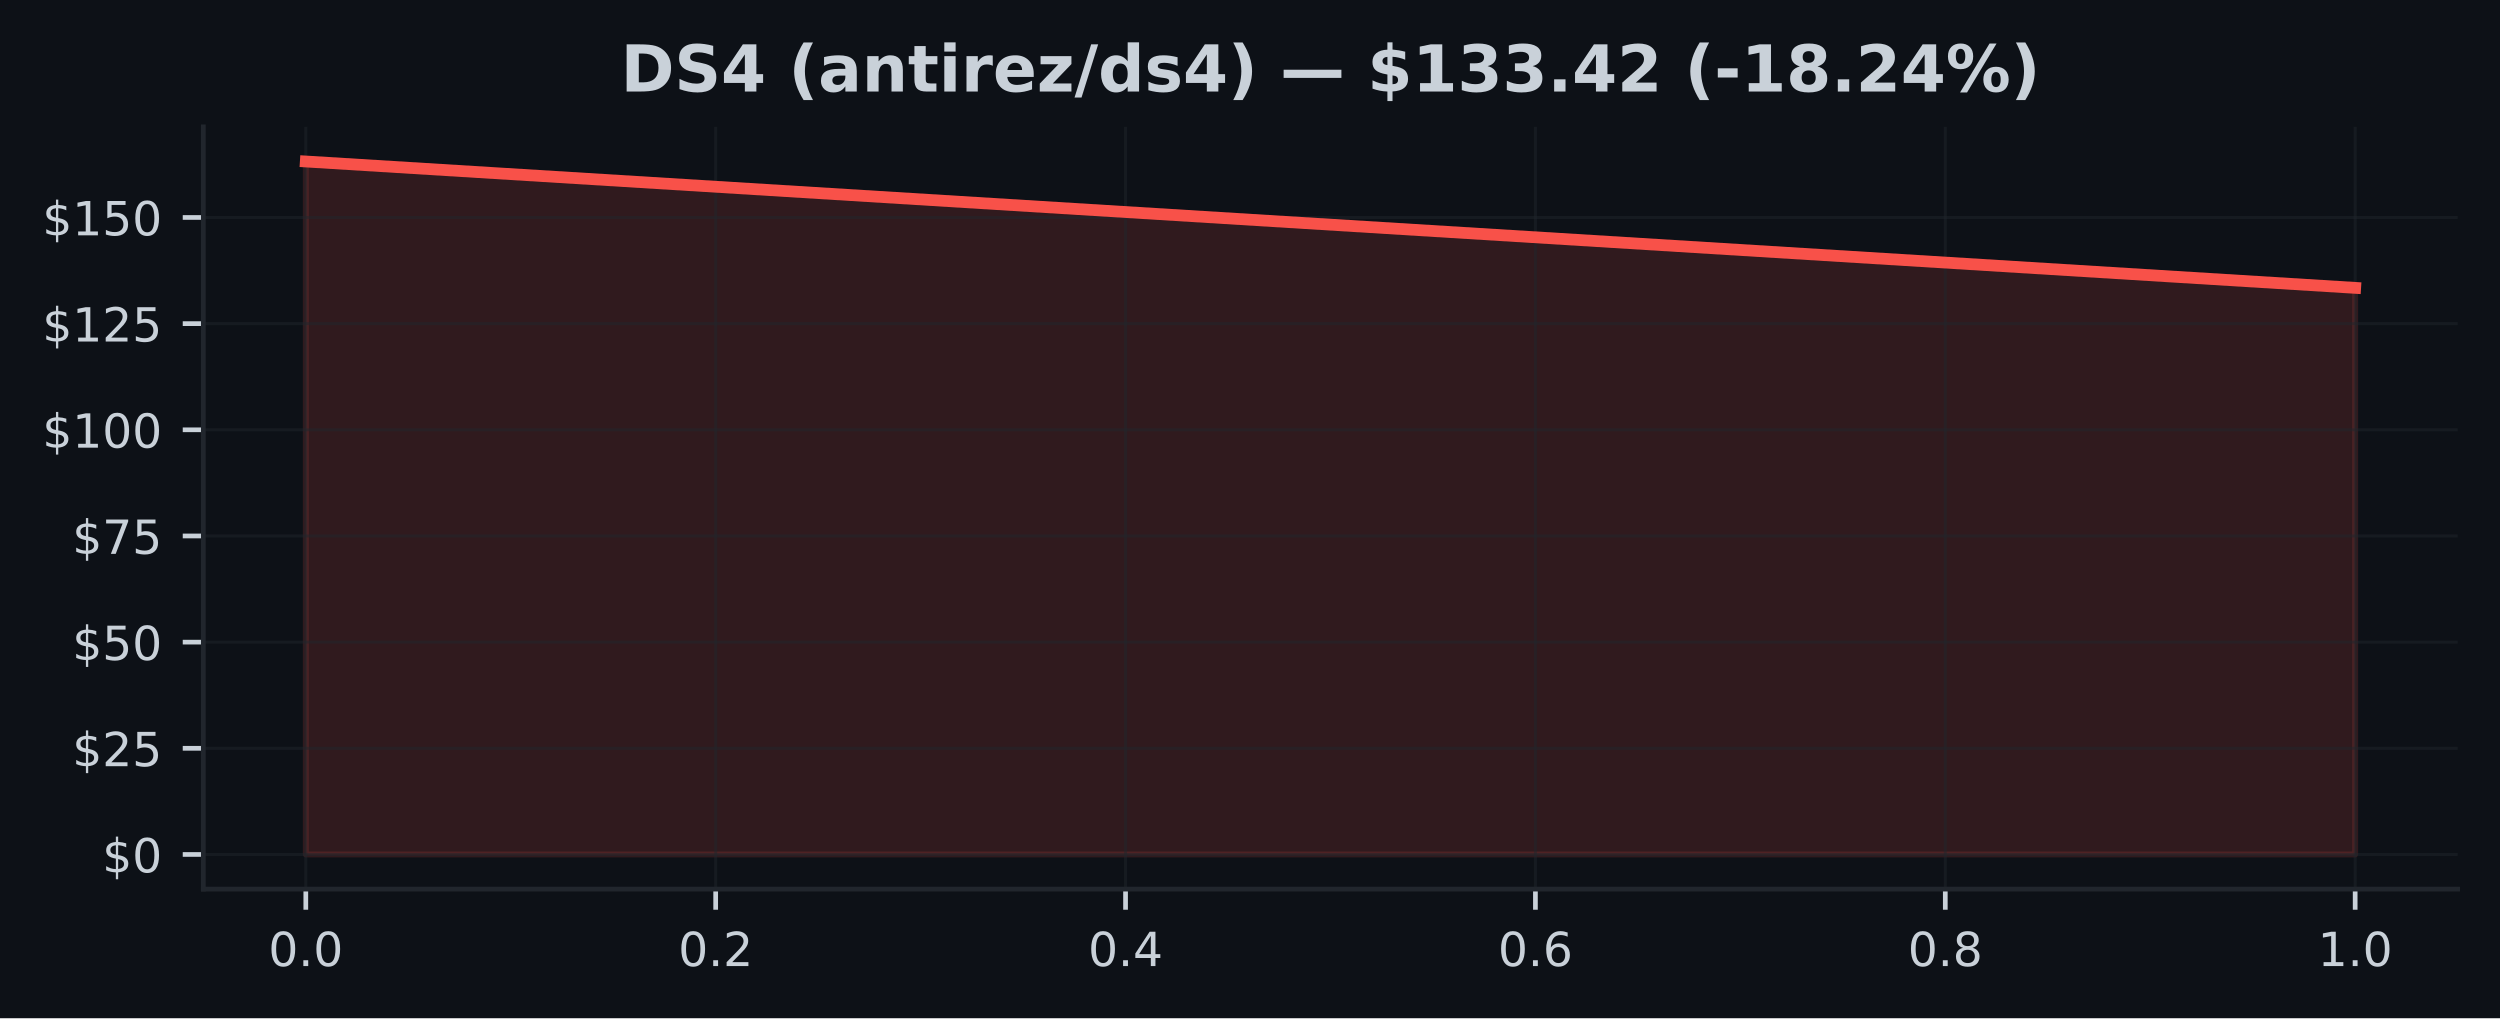
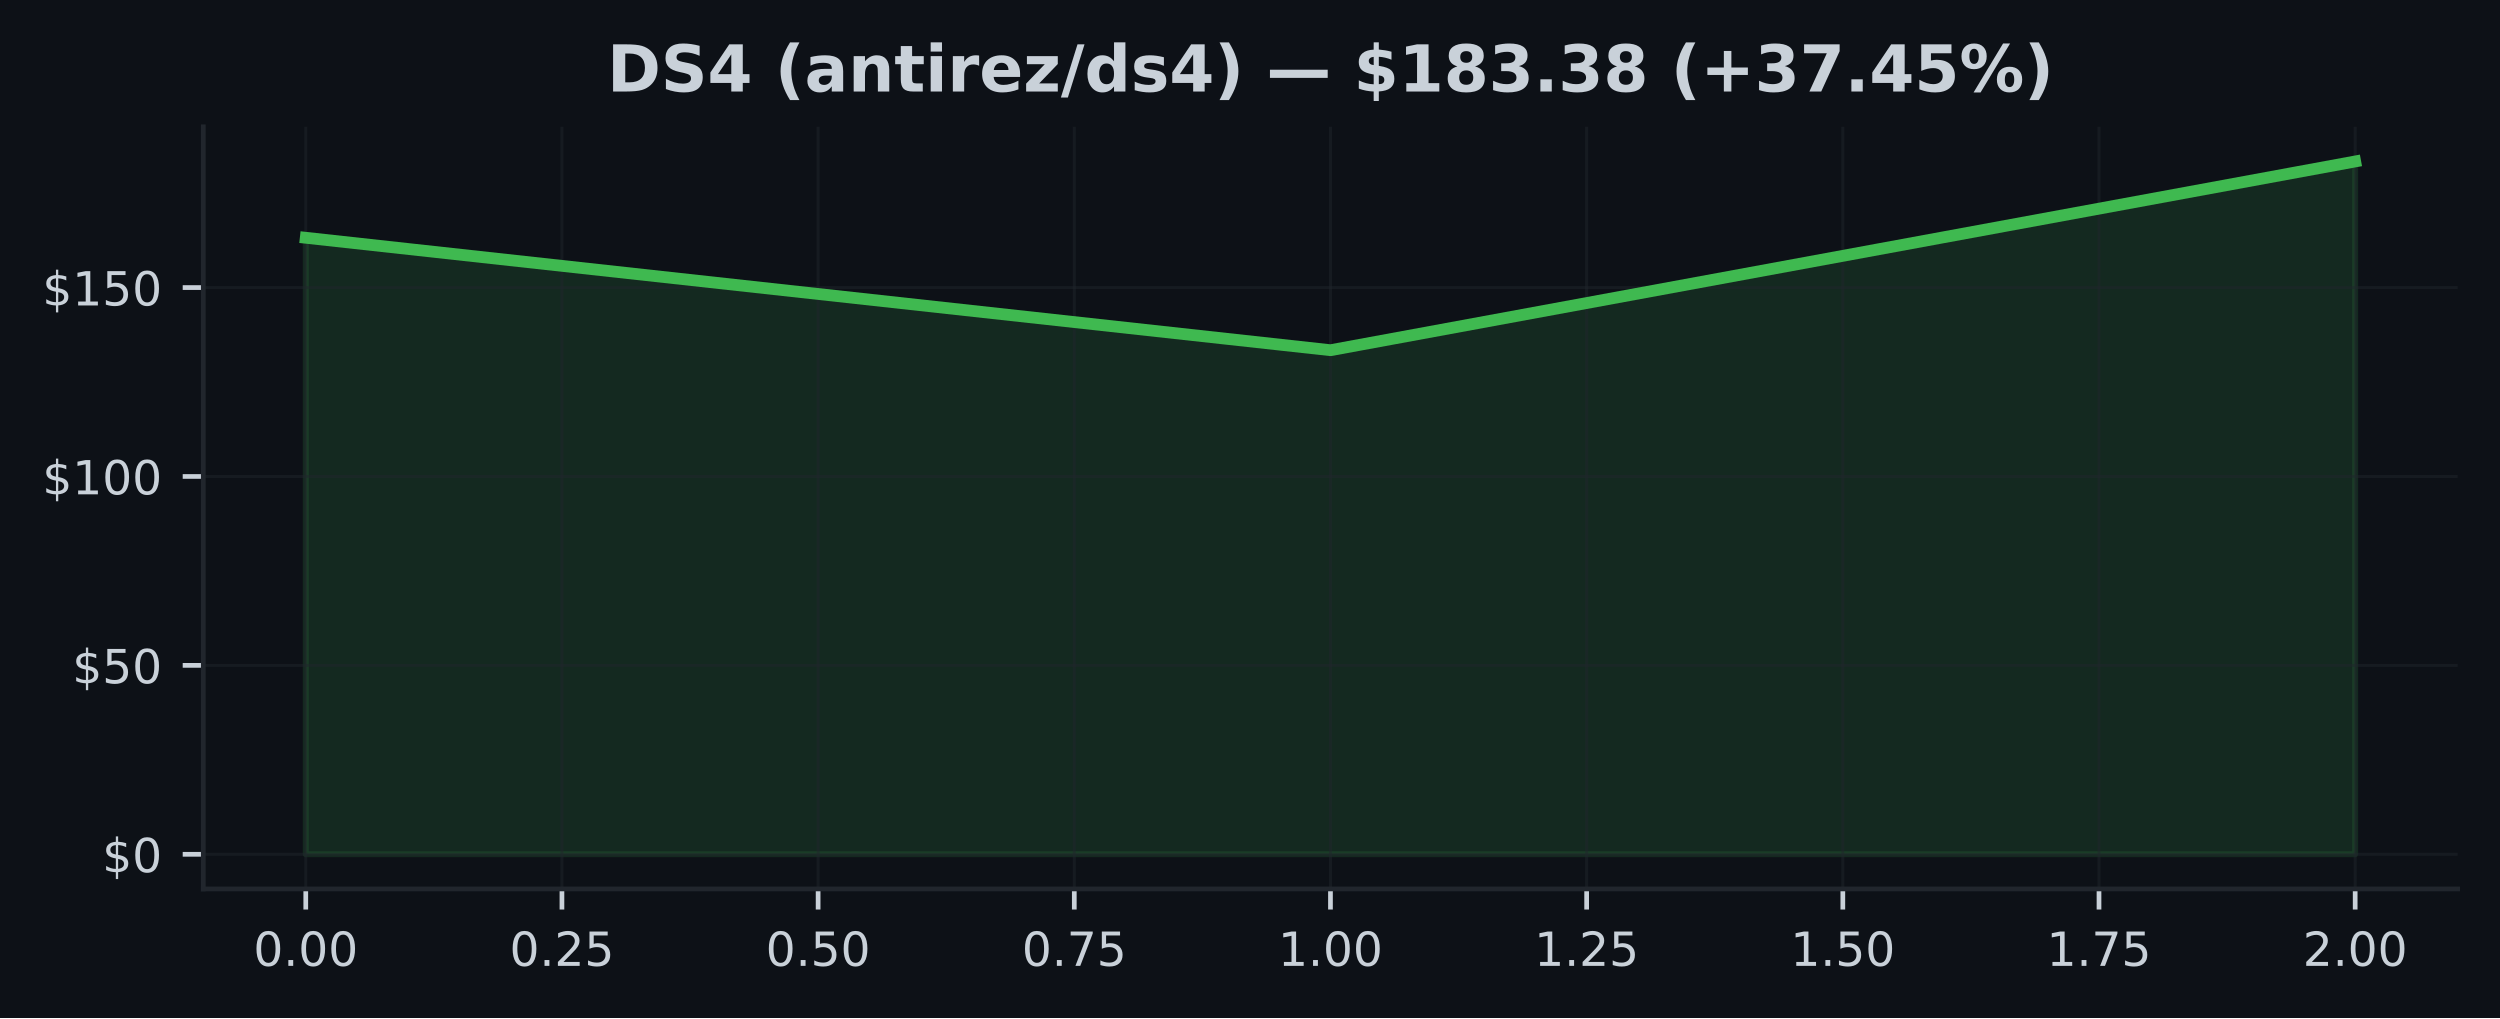
- <svg xmlns="http://www.w3.org/2000/svg" xmlns:xlink="http://www.w3.org/1999/xlink" width="424.91pt" height="173.061pt" viewBox="0 0 424.91 173.061" version="1.1">
+ <svg xmlns="http://www.w3.org/2000/svg" xmlns:xlink="http://www.w3.org/1999/xlink" width="425pt" height="173.061pt" viewBox="0 0 425 173.061" version="1.1">
  <defs>
    <style type="text/css">*{stroke-linejoin: round; stroke-linecap: butt}</style>
  </defs>
  <g id="figure_1">
    <g id="patch_1">
-       <path d="M 0 173.061  L 424.91 173.061  L 424.91 0  L 0 0  z " style="fill: #0d1117" />
+       <path d="M 0 173.061  L 425 173.061  L 425 0  L 0 0  z " style="fill: #0d1117" />
    </g>
    <g id="axes_1">
      <g id="patch_2">
-         <path d="M 34.56 151.118  L 417.71 151.118  L 417.71 21.558  L 34.56 21.558  z " style="fill: #0d1117" />
+         <path d="M 34.56 151.118  L 417.8 151.118  L 417.8 21.558  L 34.56 21.558  z " style="fill: #0d1117" />
      </g>
      <g id="FillBetweenPolyCollection_1">
        <defs>
-           <path id="m75696415bf" d="M 51.976 -27.832  L 51.976 -145.613  L 400.294 -124.133  L 400.294 -27.832  L 400.294 -27.832  L 51.976 -27.832  z " style="stroke: #f85149; stroke-opacity: 0.15" />
+           <path id="mab2d5e7856" d="M 51.98 -27.832  L 51.98 -132.639  L 226.18 -113.525  L 400.38 -145.613  L 400.38 -27.832  L 400.38 -27.832  L 226.18 -27.832  L 51.98 -27.832  z " style="stroke: #3fb950; stroke-opacity: 0.15" />
        </defs>
-         <g clip-path="url(#p7dffd2440f)">
-           <use xlink:href="#m75696415bf" x="0" y="173.061" style="fill: #f85149; fill-opacity: 0.15; stroke: #f85149; stroke-opacity: 0.15" />
+         <g clip-path="url(#p81f6be4210)">
+           <use xlink:href="#mab2d5e7856" x="0" y="173.061" style="fill: #3fb950; fill-opacity: 0.15; stroke: #3fb950; stroke-opacity: 0.15" />
        </g>
      </g>
      <g id="matplotlib.axis_1">
        <g id="xtick_1">
          <g id="line2d_1">
-             <path d="M 51.976 151.118  L 51.976 21.558  " clip-path="url(#p7dffd2440f)" style="fill: none; stroke: #21262d; stroke-opacity: 0.5; stroke-width: 0.5; stroke-linecap: square" />
+             <path d="M 51.98 151.118  L 51.98 21.558  " clip-path="url(#p81f6be4210)" style="fill: none; stroke: #21262d; stroke-opacity: 0.5; stroke-width: 0.5; stroke-linecap: square" />
          </g>
          <g id="line2d_2">
            <defs>
-               <path id="mf925511b4c" d="M 0 0  L 0 3.5  " style="stroke: #c9d1d9; stroke-width: 0.8" />
+               <path id="m51d4a05b81" d="M 0 0  L 0 3.5  " style="stroke: #c9d1d9; stroke-width: 0.8" />
            </defs>
            <g>
-               <use xlink:href="#mf925511b4c" x="51.976" y="151.118" style="fill: #c9d1d9; stroke: #c9d1d9; stroke-width: 0.8" />
+               <use xlink:href="#m51d4a05b81" x="51.98" y="151.118" style="fill: #c9d1d9; stroke: #c9d1d9; stroke-width: 0.8" />
            </g>
          </g>
          <g id="text_1">
-             <g style="fill: #c9d1d9" transform="translate(45.61466 164.197) scale(0.08 -0.08)">
+             <g style="fill: #c9d1d9" transform="translate(43.07375 164.197) scale(0.08 -0.08)">
              <defs>
                <path id="DejaVuSans-30" d="M 2034 4250  Q 1547 4250 1301 3770  Q 1056 3291 1056 2328  Q 1056 1369 1301 889  Q 1547 409 2034 409  Q 2525 409 2770 889  Q 3016 1369 3016 2328  Q 3016 3291 2770 3770  Q 2525 4250 2034 4250  z M 2034 4750  Q 2819 4750 3233 4129  Q 3647 3509 3647 2328  Q 3647 1150 3233 529  Q 2819 -91 2034 -91  Q 1250 -91 836 529  Q 422 1150 422 2328  Q 422 3509 836 4129  Q 1250 4750 2034 4750  z " transform="scale(0.015625)" />
                <path id="DejaVuSans-2e" d="M 684 794  L 1344 794  L 1344 0  L 684 0  L 684 794  z " transform="scale(0.015625)" />
              </defs>
              <use xlink:href="#DejaVuSans-30" />
              <use xlink:href="#DejaVuSans-2e" transform="translate(63.62305 0)" />
              <use xlink:href="#DejaVuSans-30" transform="translate(95.41016 0)" />
+               <use xlink:href="#DejaVuSans-30" transform="translate(159.0332 0)" />
            </g>
          </g>
        </g>
        <g id="xtick_2">
          <g id="line2d_3">
-             <path d="M 121.64 151.118  L 121.64 21.558  " clip-path="url(#p7dffd2440f)" style="fill: none; stroke: #21262d; stroke-opacity: 0.5; stroke-width: 0.5; stroke-linecap: square" />
+             <path d="M 95.53 151.118  L 95.53 21.558  " clip-path="url(#p81f6be4210)" style="fill: none; stroke: #21262d; stroke-opacity: 0.5; stroke-width: 0.5; stroke-linecap: square" />
          </g>
          <g id="line2d_4">
            <g>
-               <use xlink:href="#mf925511b4c" x="121.64" y="151.118" style="fill: #c9d1d9; stroke: #c9d1d9; stroke-width: 0.8" />
+               <use xlink:href="#m51d4a05b81" x="95.53" y="151.118" style="fill: #c9d1d9; stroke: #c9d1d9; stroke-width: 0.8" />
            </g>
          </g>
          <g id="text_2">
-             <g style="fill: #c9d1d9" transform="translate(115.2783 164.197) scale(0.08 -0.08)">
+             <g style="fill: #c9d1d9" transform="translate(86.62375 164.197) scale(0.08 -0.08)">
              <defs>
                <path id="DejaVuSans-32" d="M 1228 531  L 3431 531  L 3431 0  L 469 0  L 469 531  Q 828 903 1448 1529  Q 2069 2156 2228 2338  Q 2531 2678 2651 2914  Q 2772 3150 2772 3378  Q 2772 3750 2511 3984  Q 2250 4219 1831 4219  Q 1534 4219 1204 4116  Q 875 4013 500 3803  L 500 4441  Q 881 4594 1212 4672  Q 1544 4750 1819 4750  Q 2544 4750 2975 4387  Q 3406 4025 3406 3419  Q 3406 3131 3298 2873  Q 3191 2616 2906 2266  Q 2828 2175 2409 1742  Q 1991 1309 1228 531  z " transform="scale(0.015625)" />
+                 <path id="DejaVuSans-35" d="M 691 4666  L 3169 4666  L 3169 4134  L 1269 4134  L 1269 2991  Q 1406 3038 1543 3061  Q 1681 3084 1819 3084  Q 2600 3084 3056 2656  Q 3513 2228 3513 1497  Q 3513 744 3044 326  Q 2575 -91 1722 -91  Q 1428 -91 1123 -41  Q 819 9 494 109  L 494 744  Q 775 591 1075 516  Q 1375 441 1709 441  Q 2250 441 2565 725  Q 2881 1009 2881 1497  Q 2881 1984 2565 2268  Q 2250 2553 1709 2553  Q 1456 2553 1204 2497  Q 953 2441 691 2322  L 691 4666  z " transform="scale(0.015625)" />
              </defs>
              <use xlink:href="#DejaVuSans-30" />
              <use xlink:href="#DejaVuSans-2e" transform="translate(63.62305 0)" />
              <use xlink:href="#DejaVuSans-32" transform="translate(95.41016 0)" />
+               <use xlink:href="#DejaVuSans-35" transform="translate(159.0332 0)" />
            </g>
          </g>
        </g>
        <g id="xtick_3">
          <g id="line2d_5">
-             <path d="M 191.303 151.118  L 191.303 21.558  " clip-path="url(#p7dffd2440f)" style="fill: none; stroke: #21262d; stroke-opacity: 0.5; stroke-width: 0.5; stroke-linecap: square" />
+             <path d="M 139.08 151.118  L 139.08 21.558  " clip-path="url(#p81f6be4210)" style="fill: none; stroke: #21262d; stroke-opacity: 0.5; stroke-width: 0.5; stroke-linecap: square" />
          </g>
          <g id="line2d_6">
            <g>
-               <use xlink:href="#mf925511b4c" x="191.303" y="151.118" style="fill: #c9d1d9; stroke: #c9d1d9; stroke-width: 0.8" />
+               <use xlink:href="#m51d4a05b81" x="139.08" y="151.118" style="fill: #c9d1d9; stroke: #c9d1d9; stroke-width: 0.8" />
            </g>
          </g>
          <g id="text_3">
-             <g style="fill: #c9d1d9" transform="translate(184.9419 164.197) scale(0.08 -0.08)">
-               <defs>
-                 <path id="DejaVuSans-34" d="M 2419 4116  L 825 1625  L 2419 1625  L 2419 4116  z M 2253 4666  L 3047 4666  L 3047 1625  L 3713 1625  L 3713 1100  L 3047 1100  L 3047 0  L 2419 0  L 2419 1100  L 313 1100  L 313 1709  L 2253 4666  z " transform="scale(0.015625)" />
-               </defs>
+             <g style="fill: #c9d1d9" transform="translate(130.1738 164.197) scale(0.08 -0.08)">
              <use xlink:href="#DejaVuSans-30" />
              <use xlink:href="#DejaVuSans-2e" transform="translate(63.62305 0)" />
-               <use xlink:href="#DejaVuSans-34" transform="translate(95.41016 0)" />
+               <use xlink:href="#DejaVuSans-35" transform="translate(95.41016 0)" />
+               <use xlink:href="#DejaVuSans-30" transform="translate(159.0332 0)" />
            </g>
          </g>
        </g>
        <g id="xtick_4">
          <g id="line2d_7">
-             <path d="M 260.967 151.118  L 260.967 21.558  " clip-path="url(#p7dffd2440f)" style="fill: none; stroke: #21262d; stroke-opacity: 0.5; stroke-width: 0.5; stroke-linecap: square" />
+             <path d="M 182.63 151.118  L 182.63 21.558  " clip-path="url(#p81f6be4210)" style="fill: none; stroke: #21262d; stroke-opacity: 0.5; stroke-width: 0.5; stroke-linecap: square" />
          </g>
          <g id="line2d_8">
            <g>
-               <use xlink:href="#mf925511b4c" x="260.967" y="151.118" style="fill: #c9d1d9; stroke: #c9d1d9; stroke-width: 0.8" />
+               <use xlink:href="#m51d4a05b81" x="182.63" y="151.118" style="fill: #c9d1d9; stroke: #c9d1d9; stroke-width: 0.8" />
            </g>
          </g>
          <g id="text_4">
-             <g style="fill: #c9d1d9" transform="translate(254.6056 164.197) scale(0.08 -0.08)">
-               <defs>
-                 <path id="DejaVuSans-36" d="M 2113 2584  Q 1688 2584 1439 2293  Q 1191 2003 1191 1497  Q 1191 994 1439 701  Q 1688 409 2113 409  Q 2538 409 2786 701  Q 3034 994 3034 1497  Q 3034 2003 2786 2293  Q 2538 2584 2113 2584  z M 3366 4563  L 3366 3988  Q 3128 4100 2886 4159  Q 2644 4219 2406 4219  Q 1781 4219 1451 3797  Q 1122 3375 1075 2522  Q 1259 2794 1537 2939  Q 1816 3084 2150 3084  Q 2853 3084 3261 2657  Q 3669 2231 3669 1497  Q 3669 778 3244 343  Q 2819 -91 2113 -91  Q 1303 -91 875 529  Q 447 1150 447 2328  Q 447 3434 972 4092  Q 1497 4750 2381 4750  Q 2619 4750 2861 4703  Q 3103 4656 3366 4563  z " transform="scale(0.015625)" />
+             <g style="fill: #c9d1d9" transform="translate(173.7237 164.197) scale(0.08 -0.08)">
+               <defs>
+                 <path id="DejaVuSans-37" d="M 525 4666  L 3525 4666  L 3525 4397  L 1831 0  L 1172 0  L 2766 4134  L 525 4134  L 525 4666  z " transform="scale(0.015625)" />
              </defs>
              <use xlink:href="#DejaVuSans-30" />
              <use xlink:href="#DejaVuSans-2e" transform="translate(63.62305 0)" />
-               <use xlink:href="#DejaVuSans-36" transform="translate(95.41016 0)" />
+               <use xlink:href="#DejaVuSans-37" transform="translate(95.41016 0)" />
+               <use xlink:href="#DejaVuSans-35" transform="translate(159.0332 0)" />
            </g>
          </g>
        </g>
        <g id="xtick_5">
          <g id="line2d_9">
-             <path d="M 330.63 151.118  L 330.63 21.558  " clip-path="url(#p7dffd2440f)" style="fill: none; stroke: #21262d; stroke-opacity: 0.5; stroke-width: 0.5; stroke-linecap: square" />
+             <path d="M 226.18 151.118  L 226.18 21.558  " clip-path="url(#p81f6be4210)" style="fill: none; stroke: #21262d; stroke-opacity: 0.5; stroke-width: 0.5; stroke-linecap: square" />
          </g>
          <g id="line2d_10">
            <g>
-               <use xlink:href="#mf925511b4c" x="330.63" y="151.118" style="fill: #c9d1d9; stroke: #c9d1d9; stroke-width: 0.8" />
+               <use xlink:href="#m51d4a05b81" x="226.18" y="151.118" style="fill: #c9d1d9; stroke: #c9d1d9; stroke-width: 0.8" />
            </g>
          </g>
          <g id="text_5">
-             <g style="fill: #c9d1d9" transform="translate(324.2692 164.197) scale(0.08 -0.08)">
-               <defs>
-                 <path id="DejaVuSans-38" d="M 2034 2216  Q 1584 2216 1326 1975  Q 1069 1734 1069 1313  Q 1069 891 1326 650  Q 1584 409 2034 409  Q 2484 409 2743 651  Q 3003 894 3003 1313  Q 3003 1734 2745 1975  Q 2488 2216 2034 2216  z M 1403 2484  Q 997 2584 770 2862  Q 544 3141 544 3541  Q 544 4100 942 4425  Q 1341 4750 2034 4750  Q 2731 4750 3128 4425  Q 3525 4100 3525 3541  Q 3525 3141 3298 2862  Q 3072 2584 2669 2484  Q 3125 2378 3379 2068  Q 3634 1759 3634 1313  Q 3634 634 3220 271  Q 2806 -91 2034 -91  Q 1263 -91 848 271  Q 434 634 434 1313  Q 434 1759 690 2068  Q 947 2378 1403 2484  z M 1172 3481  Q 1172 3119 1398 2916  Q 1625 2713 2034 2713  Q 2441 2713 2670 2916  Q 2900 3119 2900 3481  Q 2900 3844 2670 4047  Q 2441 4250 2034 4250  Q 1625 4250 1398 4047  Q 1172 3844 1172 3481  z " transform="scale(0.015625)" />
-               </defs>
-               <use xlink:href="#DejaVuSans-30" />
-               <use xlink:href="#DejaVuSans-2e" transform="translate(63.62305 0)" />
-               <use xlink:href="#DejaVuSans-38" transform="translate(95.41016 0)" />
+             <g style="fill: #c9d1d9" transform="translate(217.2738 164.197) scale(0.08 -0.08)">
+               <defs>
+                 <path id="DejaVuSans-31" d="M 794 531  L 1825 531  L 1825 4091  L 703 3866  L 703 4441  L 1819 4666  L 2450 4666  L 2450 531  L 3481 531  L 3481 0  L 794 0  L 794 531  z " transform="scale(0.015625)" />
+               </defs>
+               <use xlink:href="#DejaVuSans-31" />
+               <use xlink:href="#DejaVuSans-2e" transform="translate(63.62305 0)" />
+               <use xlink:href="#DejaVuSans-30" transform="translate(95.41016 0)" />
+               <use xlink:href="#DejaVuSans-30" transform="translate(159.0332 0)" />
            </g>
          </g>
        </g>
        <g id="xtick_6">
          <g id="line2d_11">
-             <path d="M 400.294 151.118  L 400.294 21.558  " clip-path="url(#p7dffd2440f)" style="fill: none; stroke: #21262d; stroke-opacity: 0.5; stroke-width: 0.5; stroke-linecap: square" />
+             <path d="M 269.73 151.118  L 269.73 21.558  " clip-path="url(#p81f6be4210)" style="fill: none; stroke: #21262d; stroke-opacity: 0.5; stroke-width: 0.5; stroke-linecap: square" />
          </g>
          <g id="line2d_12">
            <g>
-               <use xlink:href="#mf925511b4c" x="400.294" y="151.118" style="fill: #c9d1d9; stroke: #c9d1d9; stroke-width: 0.8" />
+               <use xlink:href="#m51d4a05b81" x="269.73" y="151.118" style="fill: #c9d1d9; stroke: #c9d1d9; stroke-width: 0.8" />
            </g>
          </g>
          <g id="text_6">
-             <g style="fill: #c9d1d9" transform="translate(393.9328 164.197) scale(0.08 -0.08)">
-               <defs>
-                 <path id="DejaVuSans-31" d="M 794 531  L 1825 531  L 1825 4091  L 703 3866  L 703 4441  L 1819 4666  L 2450 4666  L 2450 531  L 3481 531  L 3481 0  L 794 0  L 794 531  z " transform="scale(0.015625)" />
-               </defs>
+             <g style="fill: #c9d1d9" transform="translate(260.8238 164.197) scale(0.08 -0.08)">
              <use xlink:href="#DejaVuSans-31" />
              <use xlink:href="#DejaVuSans-2e" transform="translate(63.62305 0)" />
+               <use xlink:href="#DejaVuSans-32" transform="translate(95.41016 0)" />
+               <use xlink:href="#DejaVuSans-35" transform="translate(159.0332 0)" />
+             </g>
+           </g>
+         </g>
+         <g id="xtick_7">
+           <g id="line2d_13">
+             <path d="M 313.28 151.118  L 313.28 21.558  " clip-path="url(#p81f6be4210)" style="fill: none; stroke: #21262d; stroke-opacity: 0.5; stroke-width: 0.5; stroke-linecap: square" />
+           </g>
+           <g id="line2d_14">
+             <g>
+               <use xlink:href="#m51d4a05b81" x="313.28" y="151.118" style="fill: #c9d1d9; stroke: #c9d1d9; stroke-width: 0.8" />
+             </g>
+           </g>
+           <g id="text_7">
+             <g style="fill: #c9d1d9" transform="translate(304.3737 164.197) scale(0.08 -0.08)">
+               <use xlink:href="#DejaVuSans-31" />
+               <use xlink:href="#DejaVuSans-2e" transform="translate(63.62305 0)" />
+               <use xlink:href="#DejaVuSans-35" transform="translate(95.41016 0)" />
+               <use xlink:href="#DejaVuSans-30" transform="translate(159.0332 0)" />
+             </g>
+           </g>
+         </g>
+         <g id="xtick_8">
+           <g id="line2d_15">
+             <path d="M 356.83 151.118  L 356.83 21.558  " clip-path="url(#p81f6be4210)" style="fill: none; stroke: #21262d; stroke-opacity: 0.5; stroke-width: 0.5; stroke-linecap: square" />
+           </g>
+           <g id="line2d_16">
+             <g>
+               <use xlink:href="#m51d4a05b81" x="356.83" y="151.118" style="fill: #c9d1d9; stroke: #c9d1d9; stroke-width: 0.8" />
+             </g>
+           </g>
+           <g id="text_8">
+             <g style="fill: #c9d1d9" transform="translate(347.9237 164.197) scale(0.08 -0.08)">
+               <use xlink:href="#DejaVuSans-31" />
+               <use xlink:href="#DejaVuSans-2e" transform="translate(63.62305 0)" />
+               <use xlink:href="#DejaVuSans-37" transform="translate(95.41016 0)" />
+               <use xlink:href="#DejaVuSans-35" transform="translate(159.0332 0)" />
+             </g>
+           </g>
+         </g>
+         <g id="xtick_9">
+           <g id="line2d_17">
+             <path d="M 400.38 151.118  L 400.38 21.558  " clip-path="url(#p81f6be4210)" style="fill: none; stroke: #21262d; stroke-opacity: 0.5; stroke-width: 0.5; stroke-linecap: square" />
+           </g>
+           <g id="line2d_18">
+             <g>
+               <use xlink:href="#m51d4a05b81" x="400.38" y="151.118" style="fill: #c9d1d9; stroke: #c9d1d9; stroke-width: 0.8" />
+             </g>
+           </g>
+           <g id="text_9">
+             <g style="fill: #c9d1d9" transform="translate(391.4737 164.197) scale(0.08 -0.08)">
+               <use xlink:href="#DejaVuSans-32" />
+               <use xlink:href="#DejaVuSans-2e" transform="translate(63.62305 0)" />
              <use xlink:href="#DejaVuSans-30" transform="translate(95.41016 0)" />
+               <use xlink:href="#DejaVuSans-30" transform="translate(159.0332 0)" />
            </g>
          </g>
        </g>
      </g>
      <g id="matplotlib.axis_2">
        <g id="ytick_1">
-           <g id="line2d_13">
-             <path d="M 34.56 145.229  L 417.71 145.229  " clip-path="url(#p7dffd2440f)" style="fill: none; stroke: #21262d; stroke-opacity: 0.5; stroke-width: 0.5; stroke-linecap: square" />
-           </g>
-           <g id="line2d_14">
+           <g id="line2d_19">
+             <path d="M 34.56 145.229  L 417.8 145.229  " clip-path="url(#p81f6be4210)" style="fill: none; stroke: #21262d; stroke-opacity: 0.5; stroke-width: 0.5; stroke-linecap: square" />
+           </g>
+           <g id="line2d_20">
            <defs>
-               <path id="m3ffb78ec35" d="M 0 0  L -3.5 0  " style="stroke: #c9d1d9; stroke-width: 0.8" />
+               <path id="m47752954e2" d="M 0 0  L -3.5 0  " style="stroke: #c9d1d9; stroke-width: 0.8" />
            </defs>
            <g>
-               <use xlink:href="#m3ffb78ec35" x="34.56" y="145.229" style="fill: #c9d1d9; stroke: #c9d1d9; stroke-width: 0.8" />
-             </g>
-           </g>
-           <g id="text_7">
+               <use xlink:href="#m47752954e2" x="34.56" y="145.229" style="fill: #c9d1d9; stroke: #c9d1d9; stroke-width: 0.8" />
+             </g>
+           </g>
+           <g id="text_10">
            <g style="fill: #c9d1d9" transform="translate(17.38 148.2686) scale(0.08 -0.08)">
              <defs>
                <path id="DejaVuSans-24" d="M 2163 -941  L 1850 -941  L 1847 0  Q 1519 6 1191 76  Q 863 147 531 288  L 531 850  Q 850 650 1176 548  Q 1503 447 1850 444  L 1850 1869  Q 1159 1981 845 2250  Q 531 2519 531 2988  Q 531 3497 872 3790  Q 1213 4084 1850 4128  L 1850 4863  L 2163 4863  L 2163 4138  Q 2453 4125 2725 4076  Q 2997 4028 3256 3944  L 3256 3397  Q 2997 3528 2723 3600  Q 2450 3672 2163 3684  L 2163 2350  Q 2872 2241 3206 1959  Q 3541 1678 3541 1191  Q 3541 663 3186 358  Q 2831 53 2163 6  L 2163 -941  z M 1850 2406  L 1850 3688  Q 1488 3647 1297 3481  Q 1106 3316 1106 3041  Q 1106 2772 1282 2622  Q 1459 2472 1850 2406  z M 2163 1806  L 2163 453  Q 2559 506 2761 678  Q 2963 850 2963 1131  Q 2963 1406 2770 1568  Q 2578 1731 2163 1806  z " transform="scale(0.015625)" />
              </defs>
              <use xlink:href="#DejaVuSans-24" />
              <use xlink:href="#DejaVuSans-30" transform="translate(63.62305 0)" />
            </g>
          </g>
        </g>
        <g id="ytick_2">
-           <g id="line2d_15">
-             <path d="M 34.56 127.184  L 417.71 127.184  " clip-path="url(#p7dffd2440f)" style="fill: none; stroke: #21262d; stroke-opacity: 0.5; stroke-width: 0.5; stroke-linecap: square" />
-           </g>
-           <g id="line2d_16">
-             <g>
-               <use xlink:href="#m3ffb78ec35" x="34.56" y="127.184" style="fill: #c9d1d9; stroke: #c9d1d9; stroke-width: 0.8" />
-             </g>
-           </g>
-           <g id="text_8">
-             <g style="fill: #c9d1d9" transform="translate(12.29 130.2238) scale(0.08 -0.08)">
-               <defs>
-                 <path id="DejaVuSans-35" d="M 691 4666  L 3169 4666  L 3169 4134  L 1269 4134  L 1269 2991  Q 1406 3038 1543 3061  Q 1681 3084 1819 3084  Q 2600 3084 3056 2656  Q 3513 2228 3513 1497  Q 3513 744 3044 326  Q 2575 -91 1722 -91  Q 1428 -91 1123 -41  Q 819 9 494 109  L 494 744  Q 775 591 1075 516  Q 1375 441 1709 441  Q 2250 441 2565 725  Q 2881 1009 2881 1497  Q 2881 1984 2565 2268  Q 2250 2553 1709 2553  Q 1456 2553 1204 2497  Q 953 2441 691 2322  L 691 4666  z " transform="scale(0.015625)" />
-               </defs>
-               <use xlink:href="#DejaVuSans-24" />
-               <use xlink:href="#DejaVuSans-32" transform="translate(63.62305 0)" />
-               <use xlink:href="#DejaVuSans-35" transform="translate(127.2461 0)" />
-             </g>
-           </g>
-         </g>
-         <g id="ytick_3">
-           <g id="line2d_17">
-             <path d="M 34.56 109.14  L 417.71 109.14  " clip-path="url(#p7dffd2440f)" style="fill: none; stroke: #21262d; stroke-opacity: 0.5; stroke-width: 0.5; stroke-linecap: square" />
-           </g>
-           <g id="line2d_18">
-             <g>
-               <use xlink:href="#m3ffb78ec35" x="34.56" y="109.14" style="fill: #c9d1d9; stroke: #c9d1d9; stroke-width: 0.8" />
-             </g>
-           </g>
-           <g id="text_9">
-             <g style="fill: #c9d1d9" transform="translate(12.29 112.179) scale(0.08 -0.08)">
+           <g id="line2d_21">
+             <path d="M 34.56 113.115  L 417.8 113.115  " clip-path="url(#p81f6be4210)" style="fill: none; stroke: #21262d; stroke-opacity: 0.5; stroke-width: 0.5; stroke-linecap: square" />
+           </g>
+           <g id="line2d_22">
+             <g>
+               <use xlink:href="#m47752954e2" x="34.56" y="113.115" style="fill: #c9d1d9; stroke: #c9d1d9; stroke-width: 0.8" />
+             </g>
+           </g>
+           <g id="text_11">
+             <g style="fill: #c9d1d9" transform="translate(12.29 116.1544) scale(0.08 -0.08)">
              <use xlink:href="#DejaVuSans-24" />
              <use xlink:href="#DejaVuSans-35" transform="translate(63.62305 0)" />
              <use xlink:href="#DejaVuSans-30" transform="translate(127.2461 0)" />
            </g>
          </g>
        </g>
-         <g id="ytick_4">
-           <g id="line2d_19">
-             <path d="M 34.56 91.095  L 417.71 91.095  " clip-path="url(#p7dffd2440f)" style="fill: none; stroke: #21262d; stroke-opacity: 0.5; stroke-width: 0.5; stroke-linecap: square" />
-           </g>
-           <g id="line2d_20">
-             <g>
-               <use xlink:href="#m3ffb78ec35" x="34.56" y="91.095" style="fill: #c9d1d9; stroke: #c9d1d9; stroke-width: 0.8" />
-             </g>
-           </g>
-           <g id="text_10">
-             <g style="fill: #c9d1d9" transform="translate(12.29 94.13426) scale(0.08 -0.08)">
-               <defs>
-                 <path id="DejaVuSans-37" d="M 525 4666  L 3525 4666  L 3525 4397  L 1831 0  L 1172 0  L 2766 4134  L 525 4134  L 525 4666  z " transform="scale(0.015625)" />
-               </defs>
-               <use xlink:href="#DejaVuSans-24" />
-               <use xlink:href="#DejaVuSans-37" transform="translate(63.62305 0)" />
-               <use xlink:href="#DejaVuSans-35" transform="translate(127.2461 0)" />
-             </g>
-           </g>
-         </g>
-         <g id="ytick_5">
-           <g id="line2d_21">
-             <path d="M 34.56 73.05  L 417.71 73.05  " clip-path="url(#p7dffd2440f)" style="fill: none; stroke: #21262d; stroke-opacity: 0.5; stroke-width: 0.5; stroke-linecap: square" />
-           </g>
-           <g id="line2d_22">
-             <g>
-               <use xlink:href="#m3ffb78ec35" x="34.56" y="73.05" style="fill: #c9d1d9; stroke: #c9d1d9; stroke-width: 0.8" />
-             </g>
-           </g>
-           <g id="text_11">
-             <g style="fill: #c9d1d9" transform="translate(7.2 76.08949) scale(0.08 -0.08)">
+         <g id="ytick_3">
+           <g id="line2d_23">
+             <path d="M 34.56 81.001  L 417.8 81.001  " clip-path="url(#p81f6be4210)" style="fill: none; stroke: #21262d; stroke-opacity: 0.5; stroke-width: 0.5; stroke-linecap: square" />
+           </g>
+           <g id="line2d_24">
+             <g>
+               <use xlink:href="#m47752954e2" x="34.56" y="81.001" style="fill: #c9d1d9; stroke: #c9d1d9; stroke-width: 0.8" />
+             </g>
+           </g>
+           <g id="text_12">
+             <g style="fill: #c9d1d9" transform="translate(7.2 84.04029) scale(0.08 -0.08)">
              <use xlink:href="#DejaVuSans-24" />
              <use xlink:href="#DejaVuSans-31" transform="translate(63.62305 0)" />
              <use xlink:href="#DejaVuSans-30" transform="translate(127.2461 0)" />
              <use xlink:href="#DejaVuSans-30" transform="translate(190.8691 0)" />
            </g>
          </g>
        </g>
-         <g id="ytick_6">
-           <g id="line2d_23">
-             <path d="M 34.56 55.005  L 417.71 55.005  " clip-path="url(#p7dffd2440f)" style="fill: none; stroke: #21262d; stroke-opacity: 0.5; stroke-width: 0.5; stroke-linecap: square" />
-           </g>
-           <g id="line2d_24">
-             <g>
-               <use xlink:href="#m3ffb78ec35" x="34.56" y="55.005" style="fill: #c9d1d9; stroke: #c9d1d9; stroke-width: 0.8" />
-             </g>
-           </g>
-           <g id="text_12">
-             <g style="fill: #c9d1d9" transform="translate(7.2 58.04472) scale(0.08 -0.08)">
-               <use xlink:href="#DejaVuSans-24" />
-               <use xlink:href="#DejaVuSans-31" transform="translate(63.62305 0)" />
-               <use xlink:href="#DejaVuSans-32" transform="translate(127.2461 0)" />
-               <use xlink:href="#DejaVuSans-35" transform="translate(190.8691 0)" />
-             </g>
-           </g>
-         </g>
-         <g id="ytick_7">
+         <g id="ytick_4">
          <g id="line2d_25">
-             <path d="M 34.56 36.961  L 417.71 36.961  " clip-path="url(#p7dffd2440f)" style="fill: none; stroke: #21262d; stroke-opacity: 0.5; stroke-width: 0.5; stroke-linecap: square" />
+             <path d="M 34.56 48.887  L 417.8 48.887  " clip-path="url(#p81f6be4210)" style="fill: none; stroke: #21262d; stroke-opacity: 0.5; stroke-width: 0.5; stroke-linecap: square" />
          </g>
          <g id="line2d_26">
            <g>
-               <use xlink:href="#m3ffb78ec35" x="34.56" y="36.961" style="fill: #c9d1d9; stroke: #c9d1d9; stroke-width: 0.8" />
+               <use xlink:href="#m47752954e2" x="34.56" y="48.887" style="fill: #c9d1d9; stroke: #c9d1d9; stroke-width: 0.8" />
            </g>
          </g>
          <g id="text_13">
-             <g style="fill: #c9d1d9" transform="translate(7.2 39.99995) scale(0.08 -0.08)">
+             <g style="fill: #c9d1d9" transform="translate(7.2 51.92615) scale(0.08 -0.08)">
              <use xlink:href="#DejaVuSans-24" />
              <use xlink:href="#DejaVuSans-31" transform="translate(63.62305 0)" />
              <use xlink:href="#DejaVuSans-35" transform="translate(127.2461 0)" />
              <use xlink:href="#DejaVuSans-30" transform="translate(190.8691 0)" />
            </g>
          </g>
        </g>
      </g>
      <g id="line2d_27">
-         <path d="M 51.976 27.447  L 400.294 48.928  " clip-path="url(#p7dffd2440f)" style="fill: none; stroke: #f85149; stroke-width: 2; stroke-linecap: square" />
+         <path d="M 51.98 40.421  L 226.18 59.536  L 400.38 27.447  " clip-path="url(#p81f6be4210)" style="fill: none; stroke: #3fb950; stroke-width: 2; stroke-linecap: square" />
      </g>
      <g id="patch_3">
        <path d="M 34.56 151.118  L 34.56 21.558  " style="fill: none; stroke: #21262d; stroke-width: 0.8; stroke-linejoin: miter; stroke-linecap: square" />
      </g>
      <g id="patch_4">
-         <path d="M 34.56 151.118  L 417.71 151.118  " style="fill: none; stroke: #21262d; stroke-width: 0.8; stroke-linejoin: miter; stroke-linecap: square" />
+         <path d="M 34.56 151.118  L 417.8 151.118  " style="fill: none; stroke: #21262d; stroke-width: 0.8; stroke-linejoin: miter; stroke-linecap: square" />
      </g>
      <g id="text_14">
-         <g style="fill: #c9d1d9" transform="translate(105.4968 15.55828) scale(0.11 -0.11)">
+         <g style="fill: #c9d1d9" transform="translate(103.2155 15.55828) scale(0.11 -0.11)">
          <defs>
            <path id="DejaVuSans-Bold-44" d="M 1791 3756  L 1791 909  L 2222 909  Q 2959 909 3348 1275  Q 3738 1641 3738 2338  Q 3738 3031 3350 3393  Q 2963 3756 2222 3756  L 1791 3756  z M 588 4666  L 1856 4666  Q 2919 4666 3439 4514  Q 3959 4363 4331 4000  Q 4659 3684 4818 3271  Q 4978 2859 4978 2338  Q 4978 1809 4818 1395  Q 4659 981 4331 666  Q 3956 303 3431 151  Q 2906 0 1856 0  L 588 0  L 588 4666  z " transform="scale(0.015625)" />
            <path id="DejaVuSans-Bold-53" d="M 3834 4519  L 3834 3531  Q 3450 3703 3084 3790  Q 2719 3878 2394 3878  Q 1963 3878 1756 3759  Q 1550 3641 1550 3391  Q 1550 3203 1689 3098  Q 1828 2994 2194 2919  L 2706 2816  Q 3484 2659 3812 2340  Q 4141 2022 4141 1434  Q 4141 663 3683 286  Q 3225 -91 2284 -91  Q 1841 -91 1394 -6  Q 947 78 500 244  L 500 1259  Q 947 1022 1364 901  Q 1781 781 2169 781  Q 2563 781 2772 912  Q 2981 1044 2981 1288  Q 2981 1506 2839 1625  Q 2697 1744 2272 1838  L 1806 1941  Q 1106 2091 782 2419  Q 459 2747 459 3303  Q 459 4000 909 4375  Q 1359 4750 2203 4750  Q 2588 4750 2994 4692  Q 3400 4634 3834 4519  z " transform="scale(0.015625)" />
            <path id="DejaVuSans-Bold-34" d="M 2356 3675  L 1038 1722  L 2356 1722  L 2356 3675  z M 2156 4666  L 3494 4666  L 3494 1722  L 4159 1722  L 4159 850  L 3494 850  L 3494 0  L 2356 0  L 2356 850  L 288 850  L 288 1881  L 2156 4666  z " transform="scale(0.015625)" />
            <path id="DejaVuSans-Bold-20" transform="scale(0.015625)" />
            <path id="DejaVuSans-Bold-28" d="M 2413 -844  L 1484 -844  Q 1006 -72 778 623  Q 550 1319 550 2003  Q 550 2688 779 3389  Q 1009 4091 1484 4856  L 2413 4856  Q 2013 4116 1813 3408  Q 1613 2700 1613 2009  Q 1613 1319 1811 609  Q 2009 -100 2413 -844  z " transform="scale(0.015625)" />
            <path id="DejaVuSans-Bold-61" d="M 2106 1575  Q 1756 1575 1579 1456  Q 1403 1338 1403 1106  Q 1403 894 1545 773  Q 1688 653 1941 653  Q 2256 653 2472 879  Q 2688 1106 2688 1447  L 2688 1575  L 2106 1575  z M 3816 1997  L 3816 0  L 2688 0  L 2688 519  Q 2463 200 2181 54  Q 1900 -91 1497 -91  Q 953 -91 614 226  Q 275 544 275 1050  Q 275 1666 698 1953  Q 1122 2241 2028 2241  L 2688 2241  L 2688 2328  Q 2688 2594 2478 2717  Q 2269 2841 1825 2841  Q 1466 2841 1156 2769  Q 847 2697 581 2553  L 581 3406  Q 941 3494 1303 3539  Q 1666 3584 2028 3584  Q 2975 3584 3395 3211  Q 3816 2838 3816 1997  z " transform="scale(0.015625)" />
            <path id="DejaVuSans-Bold-6e" d="M 4056 2131  L 4056 0  L 2931 0  L 2931 347  L 2931 1631  Q 2931 2084 2911 2256  Q 2891 2428 2841 2509  Q 2775 2619 2662 2680  Q 2550 2741 2406 2741  Q 2056 2741 1856 2470  Q 1656 2200 1656 1722  L 1656 0  L 538 0  L 538 3500  L 1656 3500  L 1656 2988  Q 1909 3294 2193 3439  Q 2478 3584 2822 3584  Q 3428 3584 3742 3212  Q 4056 2841 4056 2131  z " transform="scale(0.015625)" />
            <path id="DejaVuSans-Bold-74" d="M 1759 4494  L 1759 3500  L 2913 3500  L 2913 2700  L 1759 2700  L 1759 1216  Q 1759 972 1856 886  Q 1953 800 2241 800  L 2816 800  L 2816 0  L 1856 0  Q 1194 0 917 276  Q 641 553 641 1216  L 641 2700  L 84 2700  L 84 3500  L 641 3500  L 641 4494  L 1759 4494  z " transform="scale(0.015625)" />
            <path id="DejaVuSans-Bold-69" d="M 538 3500  L 1656 3500  L 1656 0  L 538 0  L 538 3500  z M 538 4863  L 1656 4863  L 1656 3950  L 538 3950  L 538 4863  z " transform="scale(0.015625)" />
            <path id="DejaVuSans-Bold-72" d="M 3138 2547  Q 2991 2616 2845 2648  Q 2700 2681 2553 2681  Q 2122 2681 1889 2404  Q 1656 2128 1656 1613  L 1656 0  L 538 0  L 538 3500  L 1656 3500  L 1656 2925  Q 1872 3269 2151 3426  Q 2431 3584 2822 3584  Q 2878 3584 2943 3579  Q 3009 3575 3134 3559  L 3138 2547  z " transform="scale(0.015625)" />
            <path id="DejaVuSans-Bold-65" d="M 4031 1759  L 4031 1441  L 1416 1441  Q 1456 1047 1700 850  Q 1944 653 2381 653  Q 2734 653 3104 758  Q 3475 863 3866 1075  L 3866 213  Q 3469 63 3072 -14  Q 2675 -91 2278 -91  Q 1328 -91 801 392  Q 275 875 275 1747  Q 275 2603 792 3093  Q 1309 3584 2216 3584  Q 3041 3584 3536 3087  Q 4031 2591 4031 1759  z M 2881 2131  Q 2881 2450 2695 2645  Q 2509 2841 2209 2841  Q 1884 2841 1681 2658  Q 1478 2475 1428 2131  L 2881 2131  z " transform="scale(0.015625)" />
            <path id="DejaVuSans-Bold-7a" d="M 366 3500  L 3419 3500  L 3419 2719  L 1575 800  L 3419 800  L 3419 0  L 288 0  L 288 781  L 2131 2700  L 366 2700  L 366 3500  z " transform="scale(0.015625)" />
            <path id="DejaVuSans-Bold-2f" d="M 1644 4666  L 2338 4666  L 691 -594  L 0 -594  L 1644 4666  z " transform="scale(0.015625)" />
            <path id="DejaVuSans-Bold-64" d="M 2919 2988  L 2919 4863  L 4044 4863  L 4044 0  L 2919 0  L 2919 506  Q 2688 197 2409 53  Q 2131 -91 1766 -91  Q 1119 -91 703 423  Q 288 938 288 1747  Q 288 2556 703 3070  Q 1119 3584 1766 3584  Q 2128 3584 2408 3439  Q 2688 3294 2919 2988  z M 2181 722  Q 2541 722 2730 984  Q 2919 1247 2919 1747  Q 2919 2247 2730 2509  Q 2541 2772 2181 2772  Q 1825 2772 1636 2509  Q 1447 2247 1447 1747  Q 1447 1247 1636 984  Q 1825 722 2181 722  z " transform="scale(0.015625)" />
            <path id="DejaVuSans-Bold-73" d="M 3272 3391  L 3272 2541  Q 2913 2691 2578 2766  Q 2244 2841 1947 2841  Q 1628 2841 1473 2761  Q 1319 2681 1319 2516  Q 1319 2381 1436 2309  Q 1553 2238 1856 2203  L 2053 2175  Q 2913 2066 3209 1816  Q 3506 1566 3506 1031  Q 3506 472 3093 190  Q 2681 -91 1863 -91  Q 1516 -91 1145 -36  Q 775 19 384 128  L 384 978  Q 719 816 1070 734  Q 1422 653 1784 653  Q 2113 653 2278 743  Q 2444 834 2444 1013  Q 2444 1163 2330 1236  Q 2216 1309 1875 1350  L 1678 1375  Q 931 1469 631 1722  Q 331 1975 331 2491  Q 331 3047 712 3315  Q 1094 3584 1881 3584  Q 2191 3584 2531 3537  Q 2872 3491 3272 3391  z " transform="scale(0.015625)" />
            <path id="DejaVuSans-Bold-29" d="M 513 -844  Q 913 -100 1113 609  Q 1313 1319 1313 2009  Q 1313 2700 1113 3408  Q 913 4116 513 4856  L 1441 4856  Q 1916 4091 2145 3389  Q 2375 2688 2375 2003  Q 2375 1319 2147 623  Q 1919 -72 1441 -844  L 513 -844  z " transform="scale(0.015625)" />
            <path id="DejaVuSans-Bold-2014" d="M 344 2156  L 6056 2156  L 6056 1350  L 344 1350  L 344 2156  z " transform="scale(0.015625)" />
            <path id="DejaVuSans-Bold-24" d="M 2484 -941  L 1978 -941  L 1975 0  Q 1584 16 1218 87  Q 853 159 506 288  L 506 1106  Q 866 922 1233 823  Q 1600 725 1978 713  L 1978 1684  L 1875 1703  Q 1128 1834 814 2115  Q 500 2397 500 2925  Q 500 3484 883 3798  Q 1266 4113 1975 4141  L 1978 4863  L 2484 4863  L 2484 4153  Q 2797 4128 3109 4075  Q 3422 4022 3738 3938  L 3738 3144  Q 3425 3275 3112 3348  Q 2800 3422 2484 3438  L 2484 2541  L 2584 2522  Q 3378 2397 3698 2105  Q 4019 1813 4019 1241  Q 4019 666 3637 358  Q 3256 50 2484 6  L 2484 -941  z M 1978 2613  L 1978 3428  Q 1756 3416 1623 3308  Q 1491 3200 1491 3034  Q 1491 2850 1612 2745  Q 1734 2641 1978 2613  z M 2484 1594  L 2484 725  Q 2756 728 2892 831  Q 3028 934 3028 1141  Q 3028 1353 2903 1458  Q 2778 1563 2484 1594  z " transform="scale(0.015625)" />
            <path id="DejaVuSans-Bold-31" d="M 750 831  L 1813 831  L 1813 3847  L 722 3622  L 722 4441  L 1806 4666  L 2950 4666  L 2950 831  L 4013 831  L 4013 0  L 750 0  L 750 831  z " transform="scale(0.015625)" />
+             <path id="DejaVuSans-Bold-38" d="M 2228 2088  Q 1891 2088 1709 1903  Q 1528 1719 1528 1375  Q 1528 1031 1709 848  Q 1891 666 2228 666  Q 2563 666 2741 848  Q 2919 1031 2919 1375  Q 2919 1722 2741 1905  Q 2563 2088 2228 2088  z M 1350 2484  Q 925 2613 709 2878  Q 494 3144 494 3541  Q 494 4131 934 4440  Q 1375 4750 2228 4750  Q 3075 4750 3515 4442  Q 3956 4134 3956 3541  Q 3956 3144 3739 2878  Q 3522 2613 3097 2484  Q 3572 2353 3814 2058  Q 4056 1763 4056 1313  Q 4056 619 3595 264  Q 3134 -91 2228 -91  Q 1319 -91 855 264  Q 391 619 391 1313  Q 391 1763 633 2058  Q 875 2353 1350 2484  z M 1631 3419  Q 1631 3141 1786 2991  Q 1941 2841 2228 2841  Q 2509 2841 2662 2991  Q 2816 3141 2816 3419  Q 2816 3697 2662 3845  Q 2509 3994 2228 3994  Q 1941 3994 1786 3844  Q 1631 3694 1631 3419  z " transform="scale(0.015625)" />
            <path id="DejaVuSans-Bold-33" d="M 2981 2516  Q 3453 2394 3698 2092  Q 3944 1791 3944 1325  Q 3944 631 3412 270  Q 2881 -91 1863 -91  Q 1503 -91 1142 -33  Q 781 25 428 141  L 428 1069  Q 766 900 1098 814  Q 1431 728 1753 728  Q 2231 728 2486 893  Q 2741 1059 2741 1369  Q 2741 1688 2480 1852  Q 2219 2016 1709 2016  L 1228 2016  L 1228 2791  L 1734 2791  Q 2188 2791 2409 2933  Q 2631 3075 2631 3366  Q 2631 3634 2415 3781  Q 2200 3928 1806 3928  Q 1516 3928 1219 3862  Q 922 3797 628 3669  L 628 4550  Q 984 4650 1334 4700  Q 1684 4750 2022 4750  Q 2931 4750 3382 4451  Q 3834 4153 3834 3553  Q 3834 3144 3618 2883  Q 3403 2622 2981 2516  z " transform="scale(0.015625)" />
            <path id="DejaVuSans-Bold-2e" d="M 653 1209  L 1778 1209  L 1778 0  L 653 0  L 653 1209  z " transform="scale(0.015625)" />
-             <path id="DejaVuSans-Bold-32" d="M 1844 884  L 3897 884  L 3897 0  L 506 0  L 506 884  L 2209 2388  Q 2438 2594 2547 2791  Q 2656 2988 2656 3200  Q 2656 3528 2436 3728  Q 2216 3928 1850 3928  Q 1569 3928 1234 3808  Q 900 3688 519 3450  L 519 4475  Q 925 4609 1322 4679  Q 1719 4750 2100 4750  Q 2938 4750 3402 4381  Q 3866 4013 3866 3353  Q 3866 2972 3669 2642  Q 3472 2313 2841 1759  L 1844 884  z " transform="scale(0.015625)" />
-             <path id="DejaVuSans-Bold-2d" d="M 347 2297  L 2309 2297  L 2309 1388  L 347 1388  L 347 2297  z " transform="scale(0.015625)" />
-             <path id="DejaVuSans-Bold-38" d="M 2228 2088  Q 1891 2088 1709 1903  Q 1528 1719 1528 1375  Q 1528 1031 1709 848  Q 1891 666 2228 666  Q 2563 666 2741 848  Q 2919 1031 2919 1375  Q 2919 1722 2741 1905  Q 2563 2088 2228 2088  z M 1350 2484  Q 925 2613 709 2878  Q 494 3144 494 3541  Q 494 4131 934 4440  Q 1375 4750 2228 4750  Q 3075 4750 3515 4442  Q 3956 4134 3956 3541  Q 3956 3144 3739 2878  Q 3522 2613 3097 2484  Q 3572 2353 3814 2058  Q 4056 1763 4056 1313  Q 4056 619 3595 264  Q 3134 -91 2228 -91  Q 1319 -91 855 264  Q 391 619 391 1313  Q 391 1763 633 2058  Q 875 2353 1350 2484  z M 1631 3419  Q 1631 3141 1786 2991  Q 1941 2841 2228 2841  Q 2509 2841 2662 2991  Q 2816 3141 2816 3419  Q 2816 3697 2662 3845  Q 2509 3994 2228 3994  Q 1941 3994 1786 3844  Q 1631 3694 1631 3419  z " transform="scale(0.015625)" />
+             <path id="DejaVuSans-Bold-2b" d="M 3053 4013  L 3053 2375  L 4684 2375  L 4684 1638  L 3053 1638  L 3053 0  L 2309 0  L 2309 1638  L 678 1638  L 678 2375  L 2309 2375  L 2309 4013  L 3053 4013  z " transform="scale(0.015625)" />
+             <path id="DejaVuSans-Bold-37" d="M 428 4666  L 3944 4666  L 3944 3988  L 2125 0  L 953 0  L 2675 3781  L 428 3781  L 428 4666  z " transform="scale(0.015625)" />
+             <path id="DejaVuSans-Bold-35" d="M 678 4666  L 3669 4666  L 3669 3781  L 1638 3781  L 1638 3059  Q 1775 3097 1914 3117  Q 2053 3138 2203 3138  Q 3056 3138 3531 2711  Q 4006 2284 4006 1522  Q 4006 766 3489 337  Q 2972 -91 2053 -91  Q 1656 -91 1267 -14  Q 878 63 494 219  L 494 1166  Q 875 947 1217 837  Q 1559 728 1863 728  Q 2300 728 2551 942  Q 2803 1156 2803 1522  Q 2803 1891 2551 2103  Q 2300 2316 1863 2316  Q 1603 2316 1309 2248  Q 1016 2181 678 2041  L 678 4666  z " transform="scale(0.015625)" />
            <path id="DejaVuSans-Bold-25" d="M 4959 1925  Q 4738 1925 4616 1733  Q 4494 1541 4494 1184  Q 4494 825 4614 633  Q 4734 441 4959 441  Q 5184 441 5303 633  Q 5422 825 5422 1184  Q 5422 1541 5301 1733  Q 5181 1925 4959 1925  z M 4959 2450  Q 5541 2450 5875 2112  Q 6209 1775 6209 1184  Q 6209 594 5875 251  Q 5541 -91 4959 -91  Q 4378 -91 4042 251  Q 3706 594 3706 1184  Q 3706 1772 4042 2111  Q 4378 2450 4959 2450  z M 2094 -91  L 1403 -91  L 4319 4750  L 5013 4750  L 2094 -91  z M 1453 4750  Q 2034 4750 2367 4411  Q 2700 4072 2700 3481  Q 2700 2891 2367 2550  Q 2034 2209 1453 2209  Q 872 2209 539 2550  Q 206 2891 206 3481  Q 206 4072 539 4411  Q 872 4750 1453 4750  z M 1453 4225  Q 1228 4225 1106 4031  Q 984 3838 984 3481  Q 984 3122 1106 2926  Q 1228 2731 1453 2731  Q 1678 2731 1798 2926  Q 1919 3122 1919 3481  Q 1919 3838 1797 4031  Q 1675 4225 1453 4225  z " transform="scale(0.015625)" />
          </defs>
          <use xlink:href="#DejaVuSans-Bold-44" />
          <use xlink:href="#DejaVuSans-Bold-53" transform="translate(83.00781 0)" />
          <use xlink:href="#DejaVuSans-Bold-34" transform="translate(155.0293 0)" />
          <use xlink:href="#DejaVuSans-Bold-20" transform="translate(224.6094 0)" />
          <use xlink:href="#DejaVuSans-Bold-28" transform="translate(259.4238 0)" />
          <use xlink:href="#DejaVuSans-Bold-61" transform="translate(305.127 0)" />
          <use xlink:href="#DejaVuSans-Bold-6e" transform="translate(372.6074 0)" />
          <use xlink:href="#DejaVuSans-Bold-74" transform="translate(443.7988 0)" />
          <use xlink:href="#DejaVuSans-Bold-69" transform="translate(491.6016 0)" />
          <use xlink:href="#DejaVuSans-Bold-72" transform="translate(525.8789 0)" />
          <use xlink:href="#DejaVuSans-Bold-65" transform="translate(575.1953 0)" />
          <use xlink:href="#DejaVuSans-Bold-7a" transform="translate(643.0176 0)" />
          <use xlink:href="#DejaVuSans-Bold-2f" transform="translate(701.2207 0)" />
          <use xlink:href="#DejaVuSans-Bold-64" transform="translate(737.7441 0)" />
          <use xlink:href="#DejaVuSans-Bold-73" transform="translate(809.3262 0)" />
          <use xlink:href="#DejaVuSans-Bold-34" transform="translate(868.8477 0)" />
          <use xlink:href="#DejaVuSans-Bold-29" transform="translate(938.4277 0)" />
          <use xlink:href="#DejaVuSans-Bold-20" transform="translate(984.1309 0)" />
          <use xlink:href="#DejaVuSans-Bold-2014" transform="translate(1018.945 0)" />
          <use xlink:href="#DejaVuSans-Bold-20" transform="translate(1118.945 0)" />
          <use xlink:href="#DejaVuSans-Bold-24" transform="translate(1153.76 0)" />
          <use xlink:href="#DejaVuSans-Bold-31" transform="translate(1223.34 0)" />
-           <use xlink:href="#DejaVuSans-Bold-33" transform="translate(1292.92 0)" />
+           <use xlink:href="#DejaVuSans-Bold-38" transform="translate(1292.92 0)" />
          <use xlink:href="#DejaVuSans-Bold-33" transform="translate(1362.5 0)" />
          <use xlink:href="#DejaVuSans-Bold-2e" transform="translate(1432.08 0)" />
-           <use xlink:href="#DejaVuSans-Bold-34" transform="translate(1470.068 0)" />
-           <use xlink:href="#DejaVuSans-Bold-32" transform="translate(1539.648 0)" />
+           <use xlink:href="#DejaVuSans-Bold-33" transform="translate(1470.068 0)" />
+           <use xlink:href="#DejaVuSans-Bold-38" transform="translate(1539.648 0)" />
          <use xlink:href="#DejaVuSans-Bold-20" transform="translate(1609.229 0)" />
          <use xlink:href="#DejaVuSans-Bold-28" transform="translate(1644.043 0)" />
-           <use xlink:href="#DejaVuSans-Bold-2d" transform="translate(1689.746 0)" />
-           <use xlink:href="#DejaVuSans-Bold-31" transform="translate(1731.25 0)" />
-           <use xlink:href="#DejaVuSans-Bold-38" transform="translate(1800.83 0)" />
-           <use xlink:href="#DejaVuSans-Bold-2e" transform="translate(1870.41 0)" />
-           <use xlink:href="#DejaVuSans-Bold-32" transform="translate(1908.398 0)" />
-           <use xlink:href="#DejaVuSans-Bold-34" transform="translate(1977.979 0)" />
-           <use xlink:href="#DejaVuSans-Bold-25" transform="translate(2047.559 0)" />
-           <use xlink:href="#DejaVuSans-Bold-29" transform="translate(2147.754 0)" />
+           <use xlink:href="#DejaVuSans-Bold-2b" transform="translate(1689.746 0)" />
+           <use xlink:href="#DejaVuSans-Bold-33" transform="translate(1773.535 0)" />
+           <use xlink:href="#DejaVuSans-Bold-37" transform="translate(1843.115 0)" />
+           <use xlink:href="#DejaVuSans-Bold-2e" transform="translate(1912.695 0)" />
+           <use xlink:href="#DejaVuSans-Bold-34" transform="translate(1950.684 0)" />
+           <use xlink:href="#DejaVuSans-Bold-35" transform="translate(2020.264 0)" />
+           <use xlink:href="#DejaVuSans-Bold-25" transform="translate(2089.844 0)" />
+           <use xlink:href="#DejaVuSans-Bold-29" transform="translate(2190.039 0)" />
        </g>
      </g>
    </g>
  </g>
  <defs>
-     <clipPath id="p7dffd2440f">
-       <rect x="34.56" y="21.558" width="383.15" height="129.56" />
+     <clipPath id="p81f6be4210">
+       <rect x="34.56" y="21.558" width="383.24" height="129.56" />
    </clipPath>
  </defs>
</svg>
